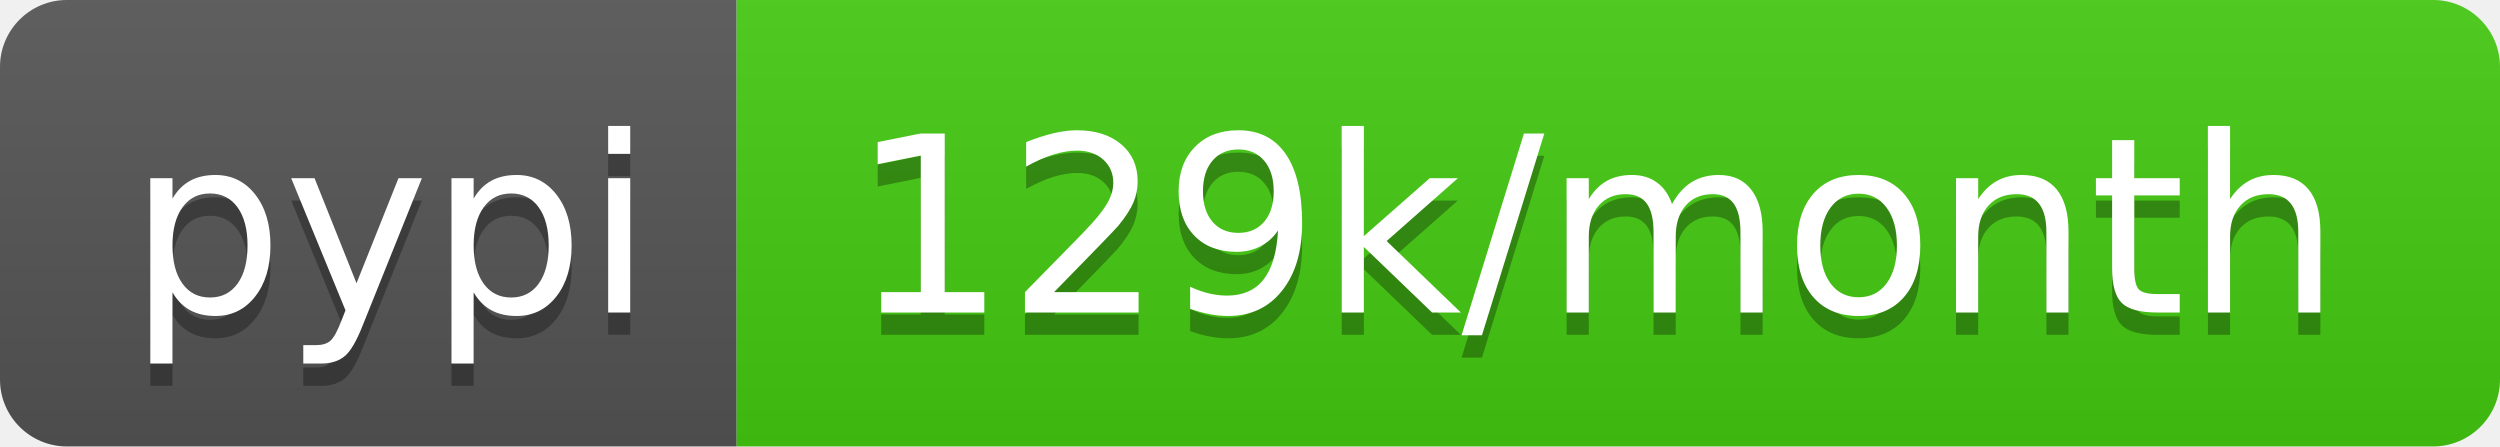
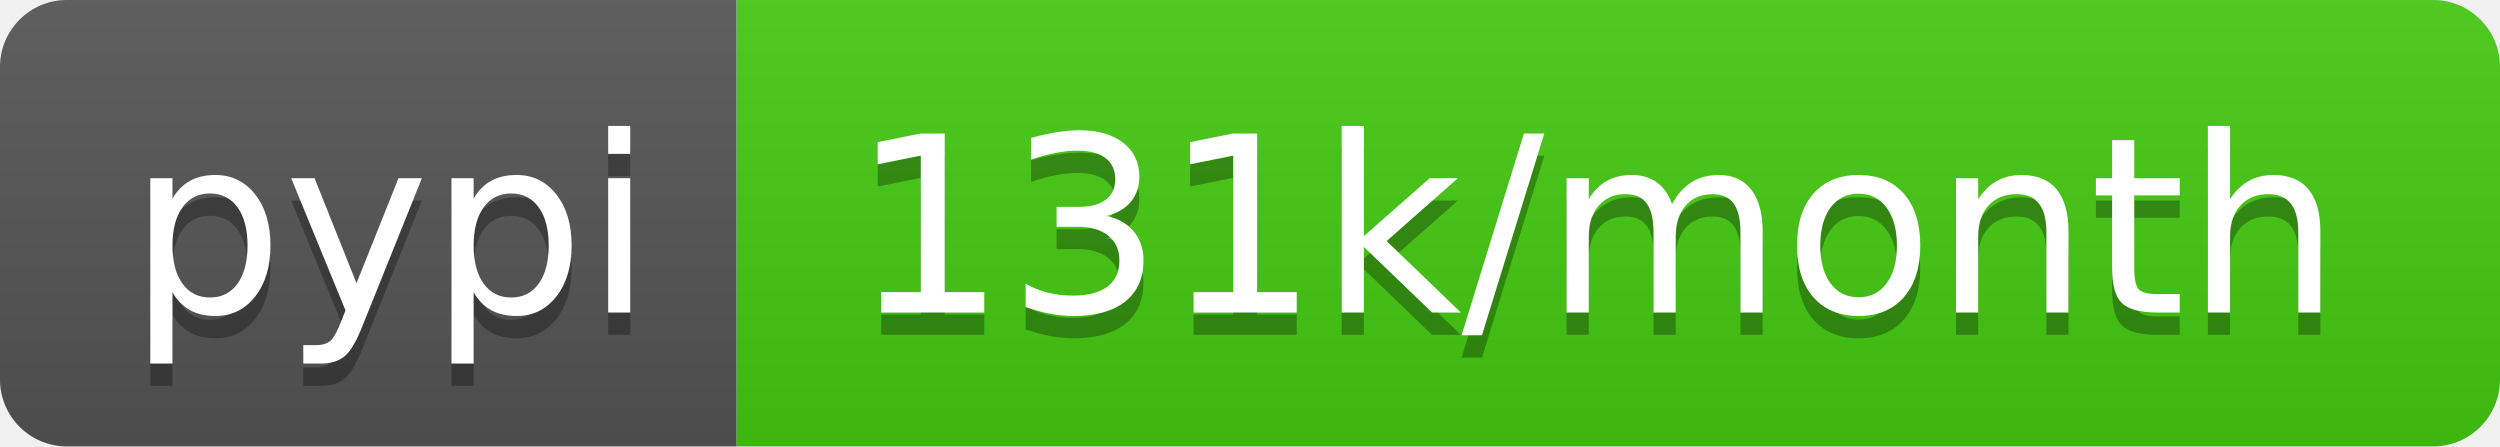
<svg xmlns="http://www.w3.org/2000/svg" width="112" height="20">
  <linearGradient id="b" x2="0" y2="100%">
    <stop offset="0" stop-color="#bbb" stop-opacity=".1" />
    <stop offset="1" stop-opacity=".1" />
  </linearGradient>
  <clipPath id="a">
    <rect width="112" height="20" rx="3" fill="#fff" />
  </clipPath>
  <g clip-path="url(#a)">
    <path fill="#555" d="M0 0h33v20H0z" />
    <path fill="#4c1" d="M33 0h79v20H33z" />
    <path fill="url(#b)" d="M0 0h112v20H0z" />
  </g>
  <g fill="#fff" text-anchor="middle" font-family="DejaVu Sans,Verdana,Geneva,sans-serif" font-size="110">
    <text x="175" y="150" fill="#010101" fill-opacity=".3" transform="scale(.1)" textLength="230">pypi</text>
    <text x="175" y="140" transform="scale(.1)" textLength="230">pypi</text>
-     <text x="715" y="150" fill="#010101" fill-opacity=".3" transform="scale(.1)" textLength="690">129k/month</text>
-     <text x="715" y="140" transform="scale(.1)" textLength="690">129k/month</text>
+     <text x="715" y="150" fill="#010101" fill-opacity=".3" transform="scale(.1)" textLength="690">131k/month</text>
+     <text x="715" y="140" transform="scale(.1)" textLength="690">131k/month</text>
  </g>
</svg>
